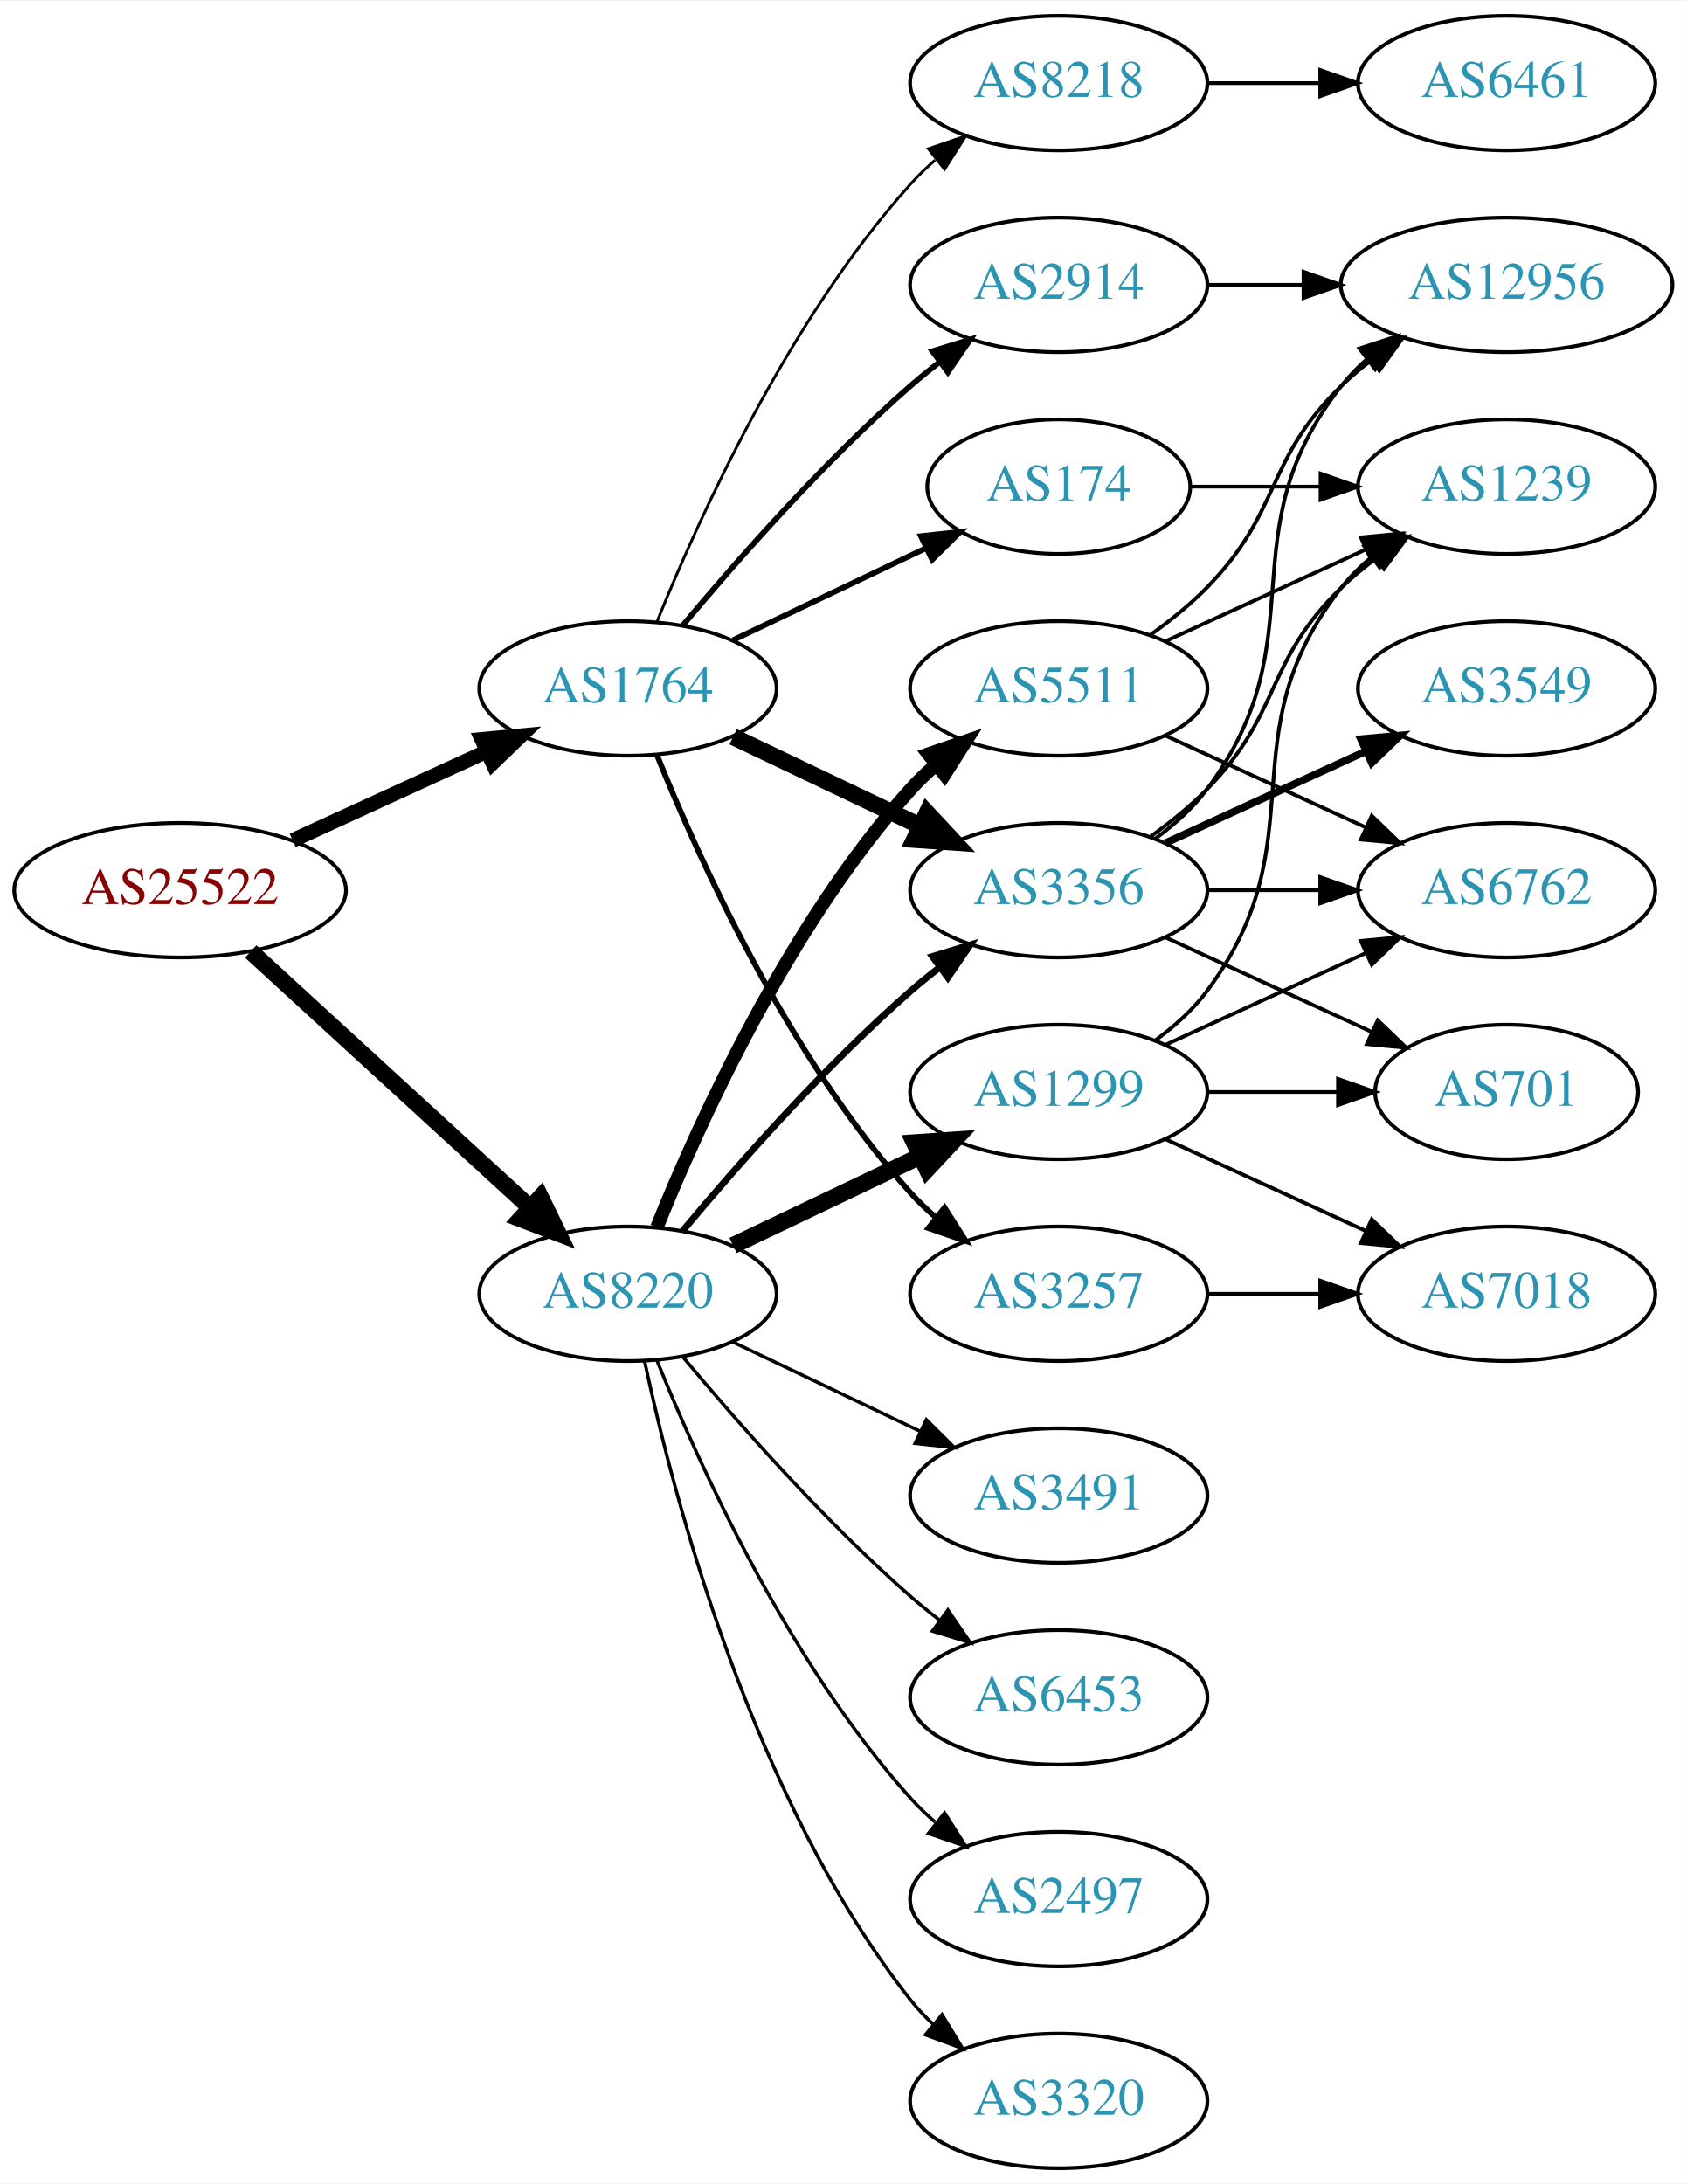
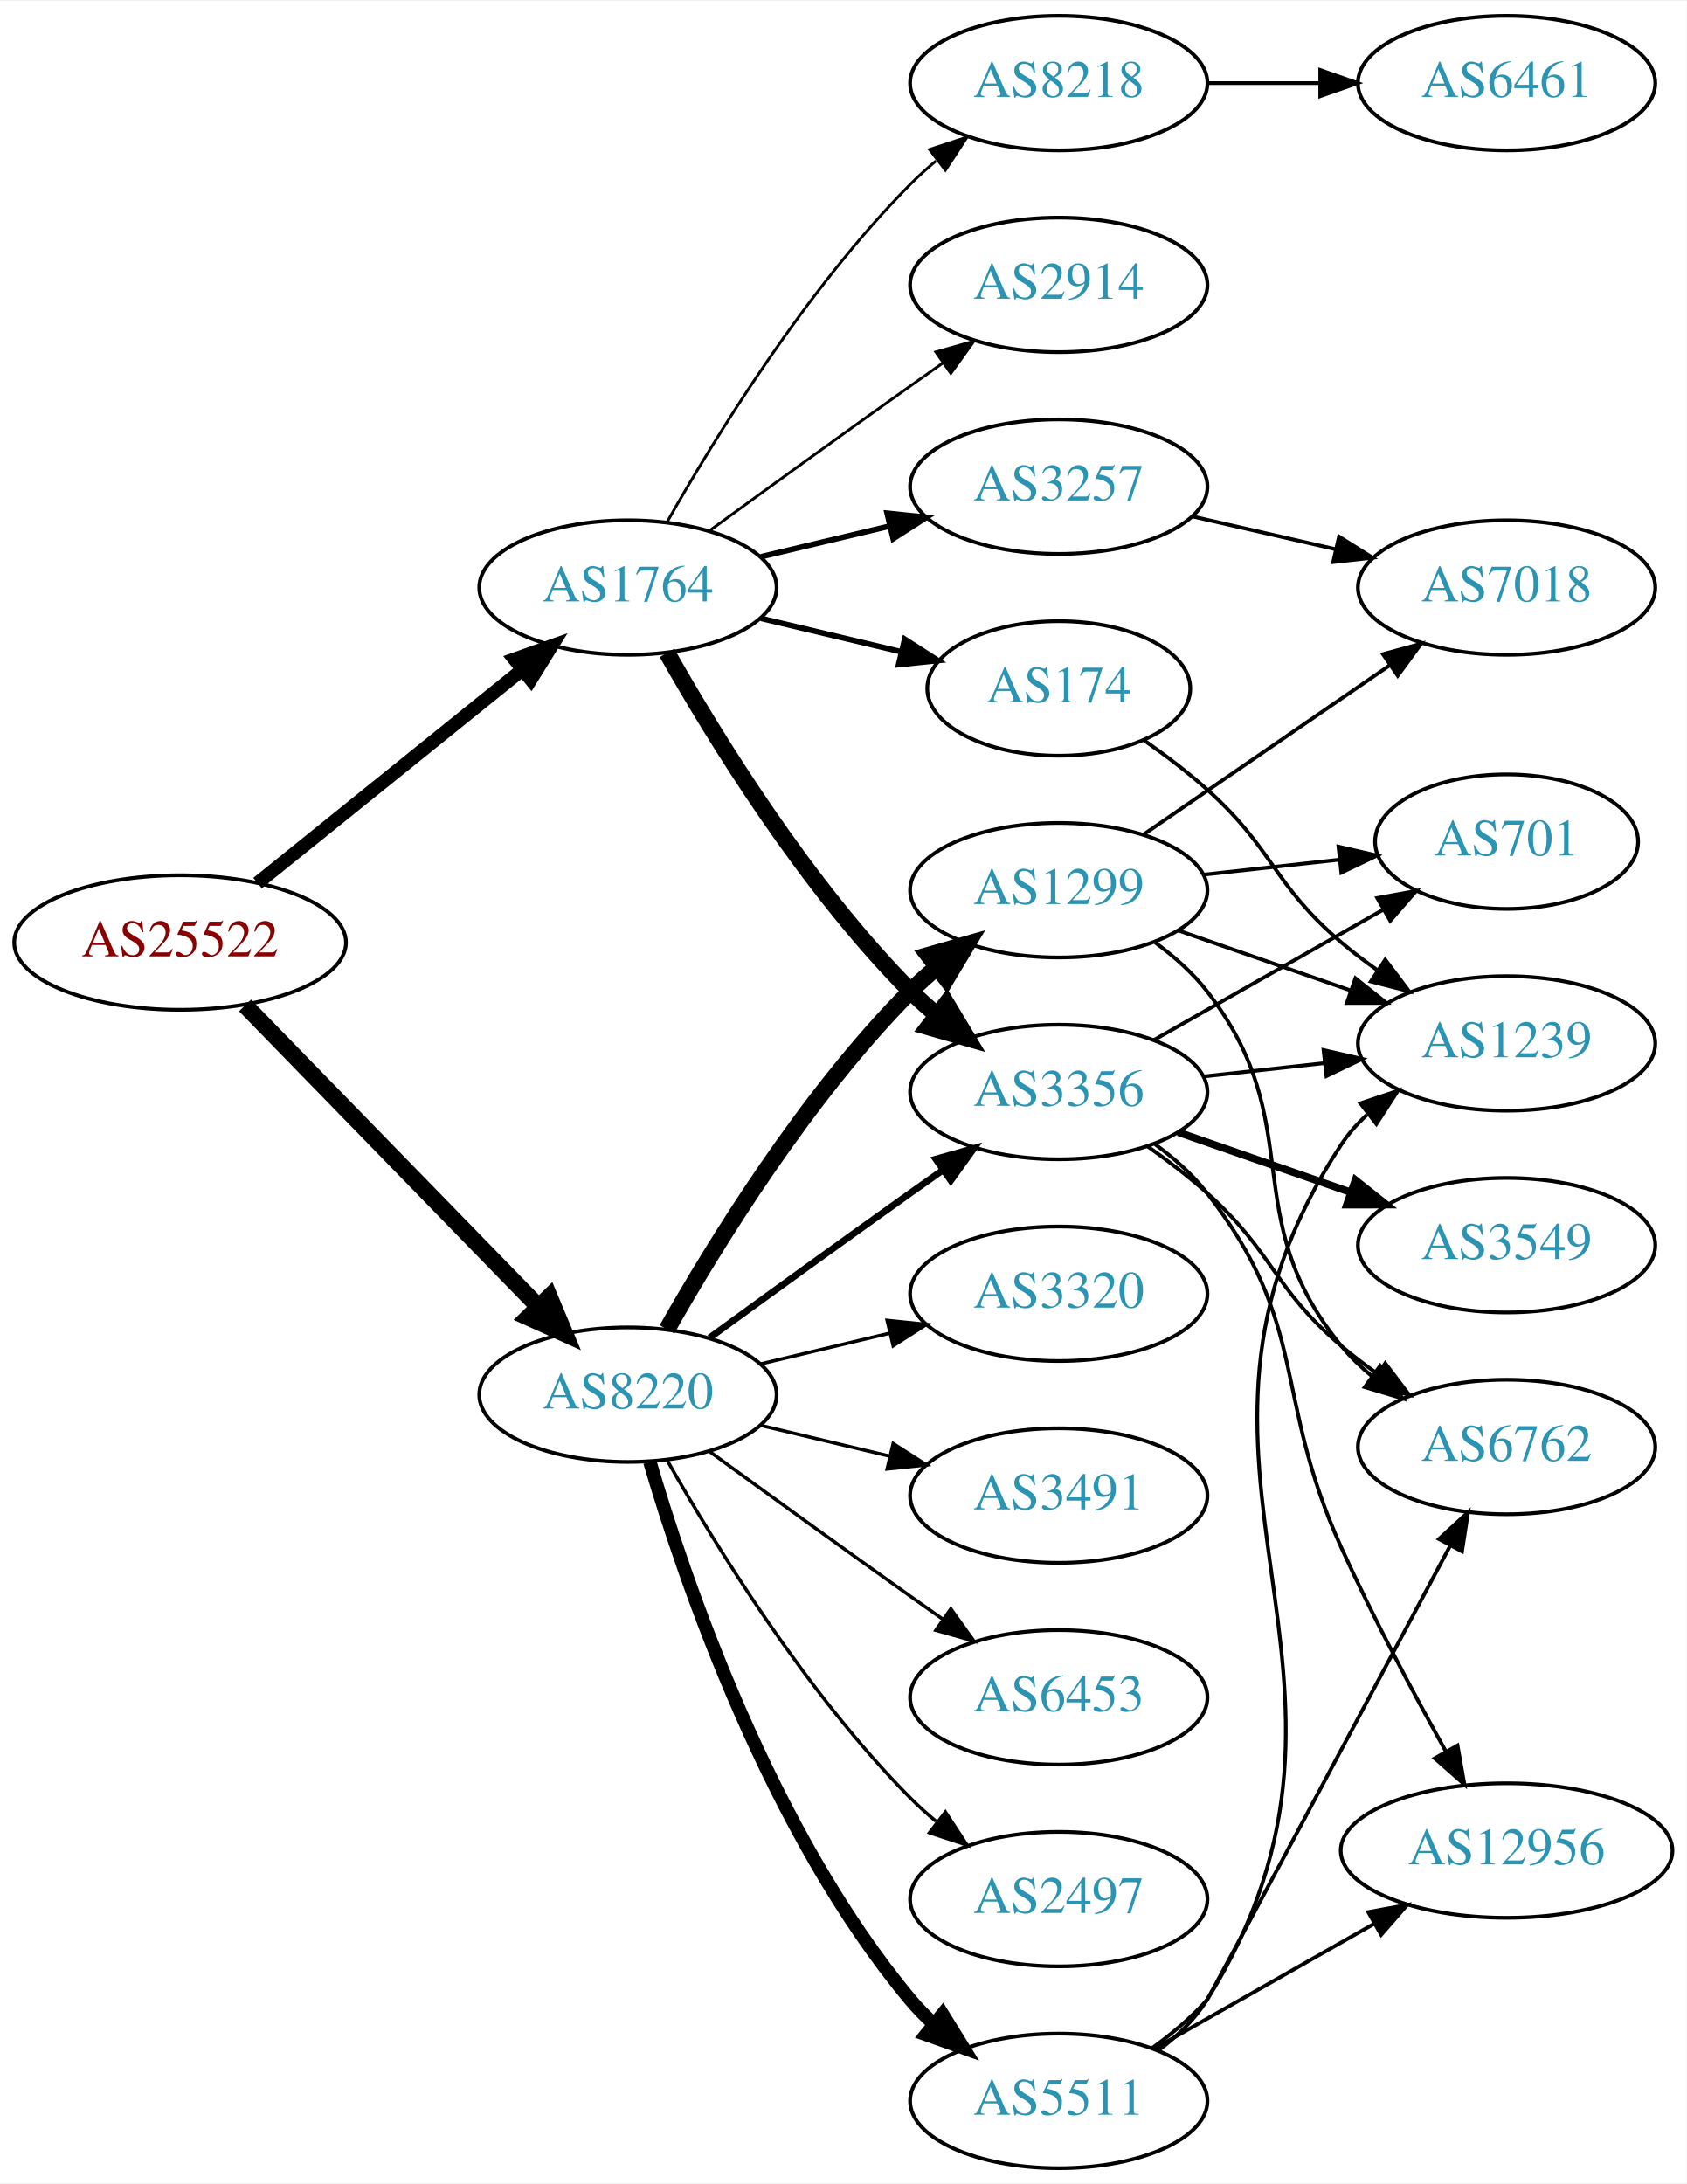
<svg xmlns="http://www.w3.org/2000/svg" xmlns:xlink="http://www.w3.org/1999/xlink" width="451pt" height="584pt" viewBox="0.00 0.00 451.37 584.00">
  <g id="graph0" class="graph" transform="scale(1 1) rotate(0) translate(4 580)">
    <polygon fill="white" stroke="none" points="-4,4 -4,-580 447.37,-580 447.37,4 -4,4" />
    <g id="node1" class="node">
      <g id="a_node1">
        <a xlink:href="/asn/25522" xlink:title="AS25522 ~ Travelport Austria GmbH [AT]">
-           <ellipse fill="#ffffff" stroke="black" cx="44.196" cy="-342" rx="44.393" ry="18" />
-           <text text-anchor="middle" x="44.196" y="-338.3" font-family="Times,serif" font-size="14.00" fill="#880000">AS25522</text>
+           <ellipse fill="#ffffff" stroke="black" cx="44.196" cy="-328" rx="44.393" ry="18" />
+           <text text-anchor="middle" x="44.196" y="-324.3" font-family="Times,serif" font-size="14.00" fill="#880000">AS25522</text>
        </a>
      </g>
    </g>
    <g id="node2" class="node">
      <g id="a_node2">
        <a xlink:href="/asn/1764" xlink:title="AS1764 ~ NEXTLAYER-AS [AT]">
-           <ellipse fill="#ffffff" stroke="black" cx="164.039" cy="-396" rx="39.794" ry="18" />
-           <text text-anchor="middle" x="164.039" y="-392.3" font-family="Times,serif" font-size="14.00" fill="#2c94b3">AS1764</text>
+           <ellipse fill="#ffffff" stroke="black" cx="164.039" cy="-423" rx="39.794" ry="18" />
+           <text text-anchor="middle" x="164.039" y="-419.3" font-family="Times,serif" font-size="14.00" fill="#2c94b3">AS1764</text>
        </a>
      </g>
    </g>
    <g id="edge1" class="edge">
-       <path fill="none" stroke="black" stroke-width="3.9" d="M74.326,-355.348C89.937,-362.502 109.335,-371.391 126.007,-379.03" />
-       <polygon fill="black" stroke="black" stroke-width="3.9" points="124.91,-382.378 135.459,-383.362 127.826,-376.014 124.91,-382.378" />
+       <path fill="none" stroke="black" stroke-width="3.6" d="M64.92,-343.901C84.325,-359.544 114.111,-383.557 135.775,-401.021" />
+       <polygon fill="black" stroke="black" stroke-width="3.6" points="133.66,-403.812 143.642,-407.363 138.054,-398.362 133.66,-403.812" />
    </g>
    <g id="node3" class="node">
      <g id="a_node3">
        <a xlink:href="/asn/8220" xlink:title="AS8220 ~ COLT [GB]">
-           <ellipse fill="#ffffff" stroke="black" cx="164.039" cy="-234" rx="39.794" ry="18" />
-           <text text-anchor="middle" x="164.039" y="-230.3" font-family="Times,serif" font-size="14.00" fill="#2c94b3">AS8220</text>
+           <ellipse fill="#ffffff" stroke="black" cx="164.039" cy="-207" rx="39.794" ry="18" />
+           <text text-anchor="middle" x="164.039" y="-203.3" font-family="Times,serif" font-size="14.00" fill="#2c94b3">AS8220</text>
        </a>
      </g>
    </g>
    <g id="edge2" class="edge">
-       <path fill="none" stroke="black" stroke-width="4.5" d="M63.094,-325.597C83.022,-307.333 115.38,-277.678 137.857,-257.079" />
-       <polygon fill="black" stroke="black" stroke-width="4.5" points="140.647,-259.863 145.359,-250.203 135.326,-254.057 140.647,-259.863" />
+       <path fill="none" stroke="black" stroke-width="4.5" d="M61.582,-311.175C82.011,-290.198 117.049,-254.222 140.129,-230.523" />
+       <polygon fill="black" stroke="black" stroke-width="4.5" points="143.013,-233.206 147.169,-223.295 137.371,-227.712 143.013,-233.206" />
    </g>
    <g id="node4" class="node">
      <g id="a_node4">
-         <a xlink:href="/asn/3257" xlink:title="AS3257 ~ GTT [DE]">
-           <ellipse fill="#ffffff" stroke="black" cx="279.332" cy="-234" rx="39.794" ry="18" />
-           <text text-anchor="middle" x="279.332" y="-230.3" font-family="Times,serif" font-size="14.00" fill="#2c94b3">AS3257</text>
+         <a xlink:href="/asn/2914" xlink:title="AS2914 ~ NTT America, Inc. [US]">
+           <ellipse fill="#ffffff" stroke="black" cx="279.332" cy="-504" rx="39.794" ry="18" />
+           <text text-anchor="middle" x="279.332" y="-500.3" font-family="Times,serif" font-size="14.00" fill="#2c94b3">AS2914</text>
        </a>
      </g>
    </g>
    <g id="edge3" class="edge">
-       <path fill="none" stroke="black" stroke-width="1.5" d="M171.786,-378.213C182.837,-350.757 206.891,-297.422 239.685,-261 241.688,-258.776 243.906,-256.637 246.239,-254.603" />
-       <polygon fill="black" stroke="black" stroke-width="1.5" points="248.769,-257.065 254.458,-248.127 244.437,-251.567 248.769,-257.065" />
+       <path fill="none" stroke="black" stroke-width="0.75" d="M185.887,-438.222C200.821,-449.091 221.435,-464.025 239.685,-477 242.506,-479.005 245.449,-481.085 248.397,-483.159" />
+       <polygon fill="black" stroke="black" stroke-width="0.75" points="246.424,-486.05 256.621,-488.926 250.443,-480.319 246.424,-486.05" />
    </g>
    <g id="node5" class="node">
      <g id="a_node5">
        <a xlink:href="/asn/8218" xlink:title="AS8218 ~ legacy Neotelecoms [FR]">
          <ellipse fill="#ffffff" stroke="black" cx="279.332" cy="-558" rx="39.794" ry="18" />
          <text text-anchor="middle" x="279.332" y="-554.3" font-family="Times,serif" font-size="14.00" fill="#2c94b3">AS8218</text>
        </a>
      </g>
    </g>
    <g id="edge4" class="edge">
-       <path fill="none" stroke="black" stroke-width="0.75" d="M171.786,-413.787C182.837,-441.243 206.891,-494.578 239.685,-531 241.688,-533.224 243.906,-535.363 246.239,-537.397" />
-       <polygon fill="black" stroke="black" stroke-width="0.75" points="244.437,-540.433 254.458,-543.873 248.769,-534.935 244.437,-540.433" />
+       <path fill="none" stroke="black" stroke-width="0.75" d="M174.498,-440.49C187.28,-463.096 211.712,-502.886 239.685,-531 241.796,-533.121 244.092,-535.188 246.477,-537.171" />
+       <polygon fill="black" stroke="black" stroke-width="0.75" points="244.73,-540.242 254.793,-543.556 248.993,-534.69 244.73,-540.242" />
    </g>
    <g id="node6" class="node">
      <g id="a_node6">
-         <a xlink:href="/asn/3356" xlink:title="AS3356 ~ Level 3 Parent, LLC [US]">
-           <ellipse fill="#ffffff" stroke="black" cx="279.332" cy="-342" rx="39.794" ry="18" />
-           <text text-anchor="middle" x="279.332" y="-338.3" font-family="Times,serif" font-size="14.00" fill="#2c94b3">AS3356</text>
+         <a xlink:href="/asn/3257" xlink:title="AS3257 ~ GTT [DE]">
+           <ellipse fill="#ffffff" stroke="black" cx="279.332" cy="-450" rx="39.794" ry="18" />
+           <text text-anchor="middle" x="279.332" y="-446.3" font-family="Times,serif" font-size="14.00" fill="#2c94b3">AS3257</text>
        </a>
      </g>
    </g>
    <g id="edge5" class="edge">
-       <path fill="none" stroke="black" stroke-width="4.5" d="M192.175,-383.066C207.169,-375.919 225.99,-366.948 242.213,-359.215" />
-       <polygon fill="black" stroke="black" stroke-width="4.5" points="244.084,-362.686 251.417,-354.829 240.695,-355.577 244.084,-362.686" />
+       <path fill="none" stroke="black" stroke-width="1.5" d="M199.646,-431.248C210.517,-433.838 222.671,-436.735 234.114,-439.462" />
+       <polygon fill="black" stroke="black" stroke-width="1.5" points="233.397,-442.889 243.936,-441.803 235.02,-436.08 233.397,-442.889" />
    </g>
    <g id="node7" class="node">
      <g id="a_node7">
-         <a xlink:href="/asn/2914" xlink:title="AS2914 ~ NTT America, Inc. [US]">
-           <ellipse fill="#ffffff" stroke="black" cx="279.332" cy="-504" rx="39.794" ry="18" />
-           <text text-anchor="middle" x="279.332" y="-500.3" font-family="Times,serif" font-size="14.00" fill="#2c94b3">AS2914</text>
+         <a xlink:href="/asn/3356" xlink:title="AS3356 ~ Level 3 Parent, LLC [US]">
+           <ellipse fill="#ffffff" stroke="black" cx="279.332" cy="-288" rx="39.794" ry="18" />
+           <text text-anchor="middle" x="279.332" y="-284.3" font-family="Times,serif" font-size="14.00" fill="#2c94b3">AS3356</text>
        </a>
      </g>
    </g>
    <g id="edge6" class="edge">
-       <path fill="none" stroke="black" stroke-width="1.5" d="M178.669,-412.817C192.951,-429.929 216.498,-456.745 239.685,-477 242.151,-479.154 244.789,-481.294 247.487,-483.372" />
-       <polygon fill="black" stroke="black" stroke-width="1.5" points="245.512,-486.264 255.641,-489.37 249.66,-480.625 245.512,-486.264" />
+       <path fill="none" stroke="black" stroke-width="4.5" d="M174.498,-405.51C187.28,-382.904 211.712,-343.114 239.685,-315 241.796,-312.879 244.092,-310.812 246.477,-308.829" />
+       <polygon fill="black" stroke="black" stroke-width="4.5" points="249.259,-311.657 254.793,-302.444 244.463,-305.411 249.259,-311.657" />
    </g>
    <g id="node8" class="node">
      <g id="a_node8">
        <a xlink:href="/asn/174" xlink:title="AS174 ~ Cogent Communications [US]">
-           <ellipse fill="#ffffff" stroke="black" cx="279.332" cy="-450" rx="35.194" ry="18" />
-           <text text-anchor="middle" x="279.332" y="-446.3" font-family="Times,serif" font-size="14.00" fill="#2c94b3">AS174</text>
+           <ellipse fill="#ffffff" stroke="black" cx="279.332" cy="-396" rx="35.194" ry="18" />
+           <text text-anchor="middle" x="279.332" y="-392.3" font-family="Times,serif" font-size="14.00" fill="#2c94b3">AS174</text>
        </a>
      </g>
    </g>
    <g id="edge7" class="edge">
-       <path fill="none" stroke="black" stroke-width="1.5" d="M192.175,-408.934C207.607,-416.29 227.092,-425.577 243.628,-433.459" />
-       <polygon fill="black" stroke="black" stroke-width="1.5" points="242.436,-436.768 252.969,-437.911 245.448,-430.449 242.436,-436.768" />
-     </g>
-     <g id="edge20" class="edge">
-       <path fill="none" stroke="black" stroke-width="1.8" d="M178.669,-250.817C192.951,-267.929 216.498,-294.745 239.685,-315 242.151,-317.154 244.789,-319.294 247.487,-321.372" />
-       <polygon fill="black" stroke="black" stroke-width="1.8" points="245.512,-324.264 255.641,-327.37 249.66,-318.625 245.512,-324.264" />
+       <path fill="none" stroke="black" stroke-width="1.5" d="M199.646,-414.752C211.44,-411.942 224.745,-408.771 237.013,-405.847" />
+       <polygon fill="black" stroke="black" stroke-width="1.5" points="238.101,-409.186 247.018,-403.463 236.479,-402.376 238.101,-409.186" />
+     </g>
+     <g id="edge17" class="edge">
+       <path fill="none" stroke="black" stroke-width="1.8" d="M185.887,-222.222C200.821,-233.091 221.435,-248.025 239.685,-261 242.506,-263.005 245.449,-265.085 248.397,-267.159" />
+       <polygon fill="black" stroke="black" stroke-width="1.8" points="246.424,-270.05 256.621,-272.926 250.443,-264.319 246.424,-270.05" />
    </g>
    <g id="node16" class="node">
      <g id="a_node16">
-         <a xlink:href="/asn/1299" xlink:title="AS1299 ~ Telia Carrier [EU]">
-           <ellipse fill="#ffffff" stroke="black" cx="279.332" cy="-288" rx="39.794" ry="18" />
-           <text text-anchor="middle" x="279.332" y="-284.3" font-family="Times,serif" font-size="14.00" fill="#2c94b3">AS1299</text>
-         </a>
-       </g>
-     </g>
-     <g id="edge17" class="edge">
-       <path fill="none" stroke="black" stroke-width="4.5" d="M192.175,-246.934C207.169,-254.081 225.99,-263.052 242.213,-270.785" />
-       <polygon fill="black" stroke="black" stroke-width="4.5" points="240.695,-274.423 251.417,-275.171 244.084,-267.314 240.695,-274.423" />
-     </g>
-     <g id="node17" class="node">
-       <g id="a_node17">
        <a xlink:href="/asn/3491" xlink:title="AS3491 ~ PCCW Global, Inc. [US]">
          <ellipse fill="#ffffff" stroke="black" cx="279.332" cy="-180" rx="39.794" ry="18" />
          <text text-anchor="middle" x="279.332" y="-176.3" font-family="Times,serif" font-size="14.00" fill="#2c94b3">AS3491</text>
        </a>
      </g>
    </g>
+     <g id="edge16" class="edge">
+       <path fill="none" stroke="black" stroke-width="0.9" d="M199.646,-198.752C210.517,-196.162 222.671,-193.265 234.114,-190.538" />
+       <polygon fill="black" stroke="black" stroke-width="0.9" points="235.02,-193.92 243.936,-188.197 233.397,-187.111 235.02,-193.92" />
+     </g>
+     <g id="node17" class="node">
+       <g id="a_node17">
+         <a xlink:href="/asn/1299" xlink:title="AS1299 ~ Telia Carrier [EU]">
+           <ellipse fill="#ffffff" stroke="black" cx="279.332" cy="-342" rx="39.794" ry="18" />
+           <text text-anchor="middle" x="279.332" y="-338.3" font-family="Times,serif" font-size="14.00" fill="#2c94b3">AS1299</text>
+         </a>
+       </g>
+     </g>
    <g id="edge18" class="edge">
-       <path fill="none" stroke="black" stroke-width="0.9" d="M192.175,-221.066C207.169,-213.919 225.99,-204.948 242.213,-197.215" />
-       <polygon fill="black" stroke="black" stroke-width="0.9" points="243.895,-200.291 251.417,-192.829 240.884,-193.972 243.895,-200.291" />
+       <path fill="none" stroke="black" stroke-width="4.5" d="M174.498,-224.49C187.28,-247.096 211.712,-286.886 239.685,-315 241.796,-317.121 244.092,-319.188 246.477,-321.171" />
+       <polygon fill="black" stroke="black" stroke-width="4.5" points="244.463,-324.589 254.793,-327.556 249.259,-318.343 244.463,-324.589" />
    </g>
    <g id="node18" class="node">
      <g id="a_node18">
-         <a xlink:href="/asn/5511" xlink:title="AS5511 ~ Orange S.A. [FR]">
-           <ellipse fill="#ffffff" stroke="black" cx="279.332" cy="-396" rx="39.794" ry="18" />
-           <text text-anchor="middle" x="279.332" y="-392.3" font-family="Times,serif" font-size="14.00" fill="#2c94b3">AS5511</text>
-         </a>
-       </g>
-     </g>
-     <g id="edge19" class="edge">
-       <path fill="none" stroke="black" stroke-width="3.6" d="M171.786,-251.787C182.837,-279.243 206.891,-332.578 239.685,-369 241.688,-371.224 243.906,-373.363 246.239,-375.397" />
-       <polygon fill="black" stroke="black" stroke-width="3.6" points="244.437,-378.433 254.458,-381.873 248.769,-372.935 244.437,-378.433" />
-     </g>
-     <g id="node19" class="node">
-       <g id="a_node19">
        <a xlink:href="/asn/6453" xlink:title="AS6453 ~ TATA COMMUNICATIONS (AMERICA) INC [US]">
          <ellipse fill="#ffffff" stroke="black" cx="279.332" cy="-126" rx="39.794" ry="18" />
          <text text-anchor="middle" x="279.332" y="-122.3" font-family="Times,serif" font-size="14.00" fill="#2c94b3">AS6453</text>
        </a>
      </g>
    </g>
-     <g id="edge21" class="edge">
-       <path fill="none" stroke="black" stroke-width="0.9" d="M178.669,-217.183C192.951,-200.071 216.498,-173.255 239.685,-153 242.151,-150.846 244.789,-148.706 247.487,-146.628" />
-       <polygon fill="black" stroke="black" stroke-width="0.9" points="249.66,-149.375 255.641,-140.63 245.512,-143.736 249.66,-149.375" />
+     <g id="edge19" class="edge">
+       <path fill="none" stroke="black" stroke-width="0.9" d="M185.887,-191.778C200.821,-180.909 221.435,-165.975 239.685,-153 242.506,-150.995 245.449,-148.915 248.397,-146.841" />
+       <polygon fill="black" stroke="black" stroke-width="0.9" points="250.443,-149.681 256.621,-141.074 246.424,-143.95 250.443,-149.681" />
+     </g>
+     <g id="node19" class="node">
+       <g id="a_node19">
+         <a xlink:href="/asn/5511" xlink:title="AS5511 ~ Orange S.A. [FR]">
+           <ellipse fill="#ffffff" stroke="black" cx="279.332" cy="-18" rx="39.794" ry="18" />
+           <text text-anchor="middle" x="279.332" y="-14.3" font-family="Times,serif" font-size="14.00" fill="#2c94b3">AS5511</text>
+         </a>
+       </g>
+     </g>
+     <g id="edge20" class="edge">
+       <path fill="none" stroke="black" stroke-width="3.6" d="M169.913,-188.998C179.227,-157.156 202.043,-90.019 239.685,-45 241.555,-42.763 243.654,-40.626 245.88,-38.604" />
+       <polygon fill="black" stroke="black" stroke-width="3.6" points="248.227,-41.208 253.799,-32.196 243.823,-35.766 248.227,-41.208" />
    </g>
    <g id="node20" class="node">
      <g id="a_node20">
        <a xlink:href="/asn/2497" xlink:title="AS2497 ~ Internet Initiative Japan Inc. [JP]">
          <ellipse fill="#ffffff" stroke="black" cx="279.332" cy="-72" rx="39.794" ry="18" />
          <text text-anchor="middle" x="279.332" y="-68.3" font-family="Times,serif" font-size="14.00" fill="#2c94b3">AS2497</text>
        </a>
      </g>
    </g>
-     <g id="edge22" class="edge">
-       <path fill="none" stroke="black" stroke-width="0.9" d="M171.786,-216.213C182.837,-188.757 206.891,-135.422 239.685,-99 241.688,-96.776 243.906,-94.637 246.239,-92.603" />
-       <polygon fill="black" stroke="black" stroke-width="0.9" points="248.769,-95.065 254.458,-86.127 244.437,-89.567 248.769,-95.065" />
+     <g id="edge21" class="edge">
+       <path fill="none" stroke="black" stroke-width="0.9" d="M174.498,-189.51C187.28,-166.904 211.712,-127.114 239.685,-99 241.796,-96.879 244.092,-94.812 246.477,-92.829" />
+       <polygon fill="black" stroke="black" stroke-width="0.9" points="248.993,-95.31 254.793,-86.444 244.73,-89.758 248.993,-95.31" />
    </g>
    <g id="node21" class="node">
      <g id="a_node21">
        <a xlink:href="/asn/3320" xlink:title="AS3320 ~ DTAG [DE]">
-           <ellipse fill="#ffffff" stroke="black" cx="279.332" cy="-18" rx="39.794" ry="18" />
-           <text text-anchor="middle" x="279.332" y="-14.3" font-family="Times,serif" font-size="14.00" fill="#2c94b3">AS3320</text>
-         </a>
-       </g>
-     </g>
-     <g id="edge23" class="edge">
-       <path fill="none" stroke="black" stroke-width="0.9" d="M168.529,-215.84C176.16,-179.97 197.152,-98.845 239.685,-45 241.493,-42.712 243.545,-40.538 245.74,-38.49" />
-       <polygon fill="black" stroke="black" stroke-width="0.9" points="248.094,-41.086 253.6,-32.034 243.651,-35.677 248.094,-41.086" />
+           <ellipse fill="#ffffff" stroke="black" cx="279.332" cy="-234" rx="39.794" ry="18" />
+           <text text-anchor="middle" x="279.332" y="-230.3" font-family="Times,serif" font-size="14.00" fill="#2c94b3">AS3320</text>
+         </a>
+       </g>
+     </g>
+     <g id="edge22" class="edge">
+       <path fill="none" stroke="black" stroke-width="0.9" d="M199.646,-215.248C210.517,-217.838 222.671,-220.735 234.114,-223.462" />
+       <polygon fill="black" stroke="black" stroke-width="0.9" points="233.397,-226.889 243.936,-225.803 235.02,-220.08 233.397,-226.889" />
    </g>
    <g id="node9" class="node">
      <g id="a_node9">
-         <a xlink:href="/asn/7018" xlink:title="AS7018 ~ AT&amp;T Services, Inc. [US]">
-           <ellipse fill="#ffffff" stroke="black" cx="399.174" cy="-234" rx="39.794" ry="18" />
-           <text text-anchor="middle" x="399.174" y="-230.3" font-family="Times,serif" font-size="14.00" fill="#2c94b3">AS7018</text>
-         </a>
-       </g>
-     </g>
-     <g id="edge8" class="edge">
-       <path fill="none" stroke="black" d="M319.244,-234C328.798,-234 339.147,-234 349.11,-234" />
-       <polygon fill="black" stroke="black" points="349.302,-237.5 359.302,-234 349.302,-230.5 349.302,-237.5" />
-     </g>
-     <g id="node10" class="node">
-       <g id="a_node10">
        <a xlink:href="/asn/6461" xlink:title="AS6461 ~ Zayo Bandwidth [US]">
          <ellipse fill="#ffffff" stroke="black" cx="399.174" cy="-558" rx="39.794" ry="18" />
          <text text-anchor="middle" x="399.174" y="-554.3" font-family="Times,serif" font-size="14.00" fill="#2c94b3">AS6461</text>
        </a>
      </g>
    </g>
-     <g id="edge9" class="edge">
+     <g id="edge8" class="edge">
      <path fill="none" stroke="black" d="M319.244,-558C328.798,-558 339.147,-558 349.11,-558" />
      <polygon fill="black" stroke="black" points="349.302,-561.5 359.302,-558 349.302,-554.5 349.302,-561.5" />
    </g>
+     <g id="node10" class="node">
+       <g id="a_node10">
+         <a xlink:href="/asn/7018" xlink:title="AS7018 ~ AT&amp;T Services, Inc. [US]">
+           <ellipse fill="#ffffff" stroke="black" cx="399.174" cy="-423" rx="39.794" ry="18" />
+           <text text-anchor="middle" x="399.174" y="-419.3" font-family="Times,serif" font-size="14.00" fill="#2c94b3">AS7018</text>
+         </a>
+       </g>
+     </g>
+     <g id="edge9" class="edge">
+       <path fill="none" stroke="black" d="M315.051,-442.045C327.051,-439.296 340.672,-436.175 353.364,-433.267" />
+       <polygon fill="black" stroke="black" points="354.33,-436.636 363.296,-430.991 352.767,-429.813 354.33,-436.636" />
+     </g>
    <g id="node11" class="node">
      <g id="a_node11">
-         <a xlink:href="/asn/1239" xlink:title="AS1239 ~ Sprint [US]">
-           <ellipse fill="#ffffff" stroke="black" cx="399.174" cy="-450" rx="39.794" ry="18" />
-           <text text-anchor="middle" x="399.174" y="-446.3" font-family="Times,serif" font-size="14.00" fill="#2c94b3">AS1239</text>
+         <a xlink:href="/asn/6762" xlink:title="AS6762 ~ TELECOM ITALIA SPARKLE S.p.A. [IT]">
+           <ellipse fill="#ffffff" stroke="black" cx="399.174" cy="-193" rx="39.794" ry="18" />
+           <text text-anchor="middle" x="399.174" y="-189.3" font-family="Times,serif" font-size="14.00" fill="#2c94b3">AS6762</text>
        </a>
      </g>
    </g>
    <g id="edge10" class="edge">
-       <path fill="none" stroke="black" d="M303.926,-356.389C309.182,-360.148 314.513,-364.437 318.978,-369 339.151,-389.617 334.285,-402.906 354.978,-423 357.823,-425.763 360.997,-428.386 364.297,-430.834" />
-       <polygon fill="black" stroke="black" points="362.414,-433.786 372.645,-436.538 366.363,-428.006 362.414,-433.786" />
+       <path fill="none" stroke="black" d="M303.096,-273.454C308.495,-269.641 314.099,-265.367 318.978,-261 337.048,-244.828 336.5,-235.704 354.978,-220 358,-217.432 361.289,-214.935 364.658,-212.563" />
+       <polygon fill="black" stroke="black" points="366.703,-215.406 373.093,-206.955 362.828,-209.577 366.703,-215.406" />
    </g>
    <g id="node12" class="node">
      <g id="a_node12">
-         <a xlink:href="/asn/12956" xlink:title="AS12956 ~ TELXIUS [ES]">
-           <ellipse fill="#ffffff" stroke="black" cx="399.174" cy="-504" rx="44.393" ry="18" />
-           <text text-anchor="middle" x="399.174" y="-500.3" font-family="Times,serif" font-size="14.00" fill="#2c94b3">AS12956</text>
+         <a xlink:href="/asn/701" xlink:title="AS701 ~ UUNET [US]">
+           <ellipse fill="#ffffff" stroke="black" cx="399.174" cy="-355" rx="35.194" ry="18" />
+           <text text-anchor="middle" x="399.174" y="-351.3" font-family="Times,serif" font-size="14.00" fill="#2c94b3">AS701</text>
        </a>
      </g>
    </g>
    <g id="edge11" class="edge">
-       <path fill="none" stroke="black" d="M305.262,-355.882C310.338,-359.611 315.256,-364.016 318.978,-369 349.249,-409.542 323.679,-437.246 354.978,-477 357.002,-479.571 359.344,-481.963 361.868,-484.174" />
-       <polygon fill="black" stroke="black" points="359.782,-486.984 369.858,-490.261 364.025,-481.416 359.782,-486.984" />
+       <path fill="none" stroke="black" d="M304.749,-301.882C322.557,-312.008 346.859,-325.825 366.213,-336.829" />
+       <polygon fill="black" stroke="black" points="364.568,-339.919 374.991,-341.819 368.028,-333.834 364.568,-339.919" />
    </g>
    <g id="node13" class="node">
      <g id="a_node13">
-         <a xlink:href="/asn/701" xlink:title="AS701 ~ UUNET [US]">
-           <ellipse fill="#ffffff" stroke="black" cx="399.174" cy="-288" rx="35.194" ry="18" />
-           <text text-anchor="middle" x="399.174" y="-284.3" font-family="Times,serif" font-size="14.00" fill="#2c94b3">AS701</text>
+         <a xlink:href="/asn/1239" xlink:title="AS1239 ~ Sprint [US]">
+           <ellipse fill="#ffffff" stroke="black" cx="399.174" cy="-301" rx="39.794" ry="18" />
+           <text text-anchor="middle" x="399.174" y="-297.3" font-family="Times,serif" font-size="14.00" fill="#2c94b3">AS1239</text>
        </a>
      </g>
    </g>
    <g id="edge12" class="edge">
-       <path fill="none" stroke="black" d="M307.96,-329.339C324.377,-321.817 345.358,-312.202 362.955,-304.139" />
-       <polygon fill="black" stroke="black" points="364.7,-307.189 372.332,-299.842 361.783,-300.826 364.7,-307.189" />
+       <path fill="none" stroke="black" d="M317.942,-292.149C328.253,-293.287 339.57,-294.535 350.37,-295.726" />
+       <polygon fill="black" stroke="black" points="350.194,-299.228 360.517,-296.846 350.961,-292.27 350.194,-299.228" />
    </g>
    <g id="node14" class="node">
      <g id="a_node14">
-         <a xlink:href="/asn/6762" xlink:title="AS6762 ~ TELECOM ITALIA SPARKLE S.p.A. [IT]">
-           <ellipse fill="#ffffff" stroke="black" cx="399.174" cy="-342" rx="39.794" ry="18" />
-           <text text-anchor="middle" x="399.174" y="-338.3" font-family="Times,serif" font-size="14.00" fill="#2c94b3">AS6762</text>
+         <a xlink:href="/asn/3549" xlink:title="AS3549 ~ Level 3 Parent, LLC [US]">
+           <ellipse fill="#ffffff" stroke="black" cx="399.174" cy="-247" rx="39.794" ry="18" />
+           <text text-anchor="middle" x="399.174" y="-243.3" font-family="Times,serif" font-size="14.00" fill="#2c94b3">AS3549</text>
        </a>
      </g>
    </g>
    <g id="edge13" class="edge">
-       <path fill="none" stroke="black" d="M319.244,-342C328.798,-342 339.147,-342 349.11,-342" />
-       <polygon fill="black" stroke="black" points="349.302,-345.5 359.302,-342 349.302,-338.5 349.302,-345.5" />
+       <path fill="none" stroke="black" stroke-width="2" d="M311.293,-277.228C325.39,-272.323 342.266,-266.452 357.38,-261.193" />
+       <polygon fill="black" stroke="black" stroke-width="2" points="358.715,-264.434 367.01,-257.843 356.415,-257.823 358.715,-264.434" />
    </g>
    <g id="node15" class="node">
      <g id="a_node15">
-         <a xlink:href="/asn/3549" xlink:title="AS3549 ~ Level 3 Parent, LLC [US]">
-           <ellipse fill="#ffffff" stroke="black" cx="399.174" cy="-396" rx="39.794" ry="18" />
-           <text text-anchor="middle" x="399.174" y="-392.3" font-family="Times,serif" font-size="14.00" fill="#2c94b3">AS3549</text>
+         <a xlink:href="/asn/12956" xlink:title="AS12956 ~ TELXIUS [ES]">
+           <ellipse fill="#ffffff" stroke="black" cx="399.174" cy="-85" rx="44.393" ry="18" />
+           <text text-anchor="middle" x="399.174" y="-81.3" font-family="Times,serif" font-size="14.00" fill="#2c94b3">AS12956</text>
        </a>
      </g>
    </g>
    <g id="edge14" class="edge">
-       <path fill="none" stroke="black" stroke-width="2" d="M307.96,-354.661C323.917,-361.973 344.188,-371.261 361.471,-379.181" />
-       <polygon fill="black" stroke="black" stroke-width="2" points="360.169,-382.435 370.718,-383.419 363.085,-376.071 360.169,-382.435" />
+       <path fill="none" stroke="black" d="M305.114,-274.005C310.198,-270.281 315.156,-265.908 318.978,-261 346.719,-225.375 336.317,-207.115 354.978,-166 363.378,-147.492 374.129,-127.323 382.804,-111.74" />
+       <polygon fill="black" stroke="black" points="386.045,-113.118 387.897,-102.686 379.944,-109.685 386.045,-113.118" />
    </g>
    <g id="edge15" class="edge">
-       <path fill="none" stroke="black" d="M319.244,-504C327.347,-504 336.022,-504 344.548,-504" />
-       <polygon fill="black" stroke="black" points="344.826,-507.5 354.826,-504 344.826,-500.5 344.826,-507.5" />
-     </g>
-     <g id="edge16" class="edge">
-       <path fill="none" stroke="black" d="M314.733,-450C325.557,-450 337.725,-450 349.352,-450" />
-       <polygon fill="black" stroke="black" points="349.383,-453.5 359.383,-450 349.383,-446.5 349.383,-453.5" />
+       <path fill="none" stroke="black" d="M302.288,-382.022C307.933,-378.068 313.855,-373.585 318.978,-369 337.048,-352.828 336.5,-343.704 354.978,-328 358,-325.432 361.289,-322.935 364.658,-320.563" />
+       <polygon fill="black" stroke="black" points="366.703,-323.406 373.093,-314.955 362.828,-317.577 366.703,-323.406" />
+     </g>
+     <g id="edge24" class="edge">
+       <path fill="none" stroke="black" d="M301.946,-356.857C320.434,-369.565 347.248,-387.995 367.878,-402.175" />
+       <polygon fill="black" stroke="black" points="366.074,-405.183 376.298,-407.963 370.04,-399.414 366.074,-405.183" />
+     </g>
+     <g id="edge26" class="edge">
+       <path fill="none" stroke="black" d="M305.114,-328.005C310.198,-324.281 315.156,-319.908 318.978,-315 346.719,-279.375 326.335,-254.904 354.978,-220 357.362,-217.094 360.146,-214.41 363.13,-211.952" />
+       <polygon fill="black" stroke="black" points="365.32,-214.687 371.361,-205.983 361.211,-209.02 365.32,-214.687" />
+     </g>
+     <g id="edge23" class="edge">
+       <path fill="none" stroke="black" d="M317.942,-346.149C329.507,-347.425 342.339,-348.84 354.287,-350.159" />
+       <polygon fill="black" stroke="black" points="354.182,-353.668 364.505,-351.286 354.949,-346.71 354.182,-353.668" />
+     </g>
+     <g id="edge25" class="edge">
+       <path fill="none" stroke="black" d="M311.293,-331.228C325.39,-326.323 342.266,-320.452 357.38,-315.193" />
+       <polygon fill="black" stroke="black" points="358.715,-318.434 367.01,-311.843 356.415,-311.823 358.715,-318.434" />
+     </g>
+     <g id="edge28" class="edge">
+       <path fill="none" stroke="black" d="M304.253,-32.084C309.495,-35.855 314.739,-40.226 318.978,-45 319.543,-45.636 361.481,-124.202 384.091,-166.589" />
+       <polygon fill="black" stroke="black" points="381.068,-168.36 388.862,-175.536 387.245,-165.065 381.068,-168.36" />
    </g>
    <g id="edge29" class="edge">
-       <path fill="none" stroke="black" d="M307.96,-275.339C323.917,-268.027 344.188,-258.739 361.471,-250.819" />
-       <polygon fill="black" stroke="black" points="363.085,-253.929 370.718,-246.581 360.169,-247.565 363.085,-253.929" />
-     </g>
-     <g id="edge30" class="edge">
-       <path fill="none" stroke="black" d="M305.262,-301.882C310.338,-305.611 315.256,-310.016 318.978,-315 349.249,-355.542 323.679,-383.246 354.978,-423 357.303,-425.953 360.047,-428.67 363.006,-431.147" />
-       <polygon fill="black" stroke="black" points="361.065,-434.064 371.203,-437.145 365.199,-428.415 361.065,-434.064" />
-     </g>
-     <g id="edge28" class="edge">
-       <path fill="none" stroke="black" d="M319.244,-288C330.331,-288 342.491,-288 353.873,-288" />
-       <polygon fill="black" stroke="black" points="354.055,-291.5 364.055,-288 354.055,-284.5 354.055,-291.5" />
+       <path fill="none" stroke="black" d="M305.894,-31.45C310.937,-35.202 315.682,-39.725 318.978,-45 373.57,-132.375 298.168,-188.05 354.978,-274 356.88,-276.877 359.205,-279.505 361.78,-281.891" />
+       <polygon fill="black" stroke="black" points="360.037,-284.969 370.081,-288.339 364.33,-279.441 360.037,-284.969" />
    </g>
    <g id="edge27" class="edge">
-       <path fill="none" stroke="black" d="M307.96,-300.661C323.917,-307.973 344.188,-317.261 361.471,-325.181" />
-       <polygon fill="black" stroke="black" points="360.169,-328.435 370.718,-329.419 363.085,-322.071 360.169,-328.435" />
-     </g>
-     <g id="edge25" class="edge">
-       <path fill="none" stroke="black" d="M307.96,-408.661C323.917,-415.973 344.188,-425.261 361.471,-433.181" />
-       <polygon fill="black" stroke="black" points="360.169,-436.435 370.718,-437.419 363.085,-430.071 360.169,-436.435" />
-     </g>
-     <g id="edge26" class="edge">
-       <path fill="none" stroke="black" d="M303.926,-410.389C309.182,-414.148 314.513,-418.437 318.978,-423 339.151,-443.617 334.285,-456.906 354.978,-477 357.464,-479.414 360.202,-481.722 363.055,-483.9" />
-       <polygon fill="black" stroke="black" points="361.092,-486.798 371.291,-489.671 365.11,-481.066 361.092,-486.798" />
-     </g>
-     <g id="edge24" class="edge">
-       <path fill="none" stroke="black" d="M307.96,-383.339C323.917,-376.027 344.188,-366.739 361.471,-358.819" />
-       <polygon fill="black" stroke="black" points="363.085,-361.929 370.718,-354.581 360.169,-355.565 363.085,-361.929" />
+       <path fill="none" stroke="black" d="M304.749,-31.882C321.782,-41.567 344.754,-54.628 363.657,-65.375" />
+       <polygon fill="black" stroke="black" points="362.142,-68.54 372.566,-70.44 365.602,-62.455 362.142,-68.54" />
    </g>
  </g>
</svg>
